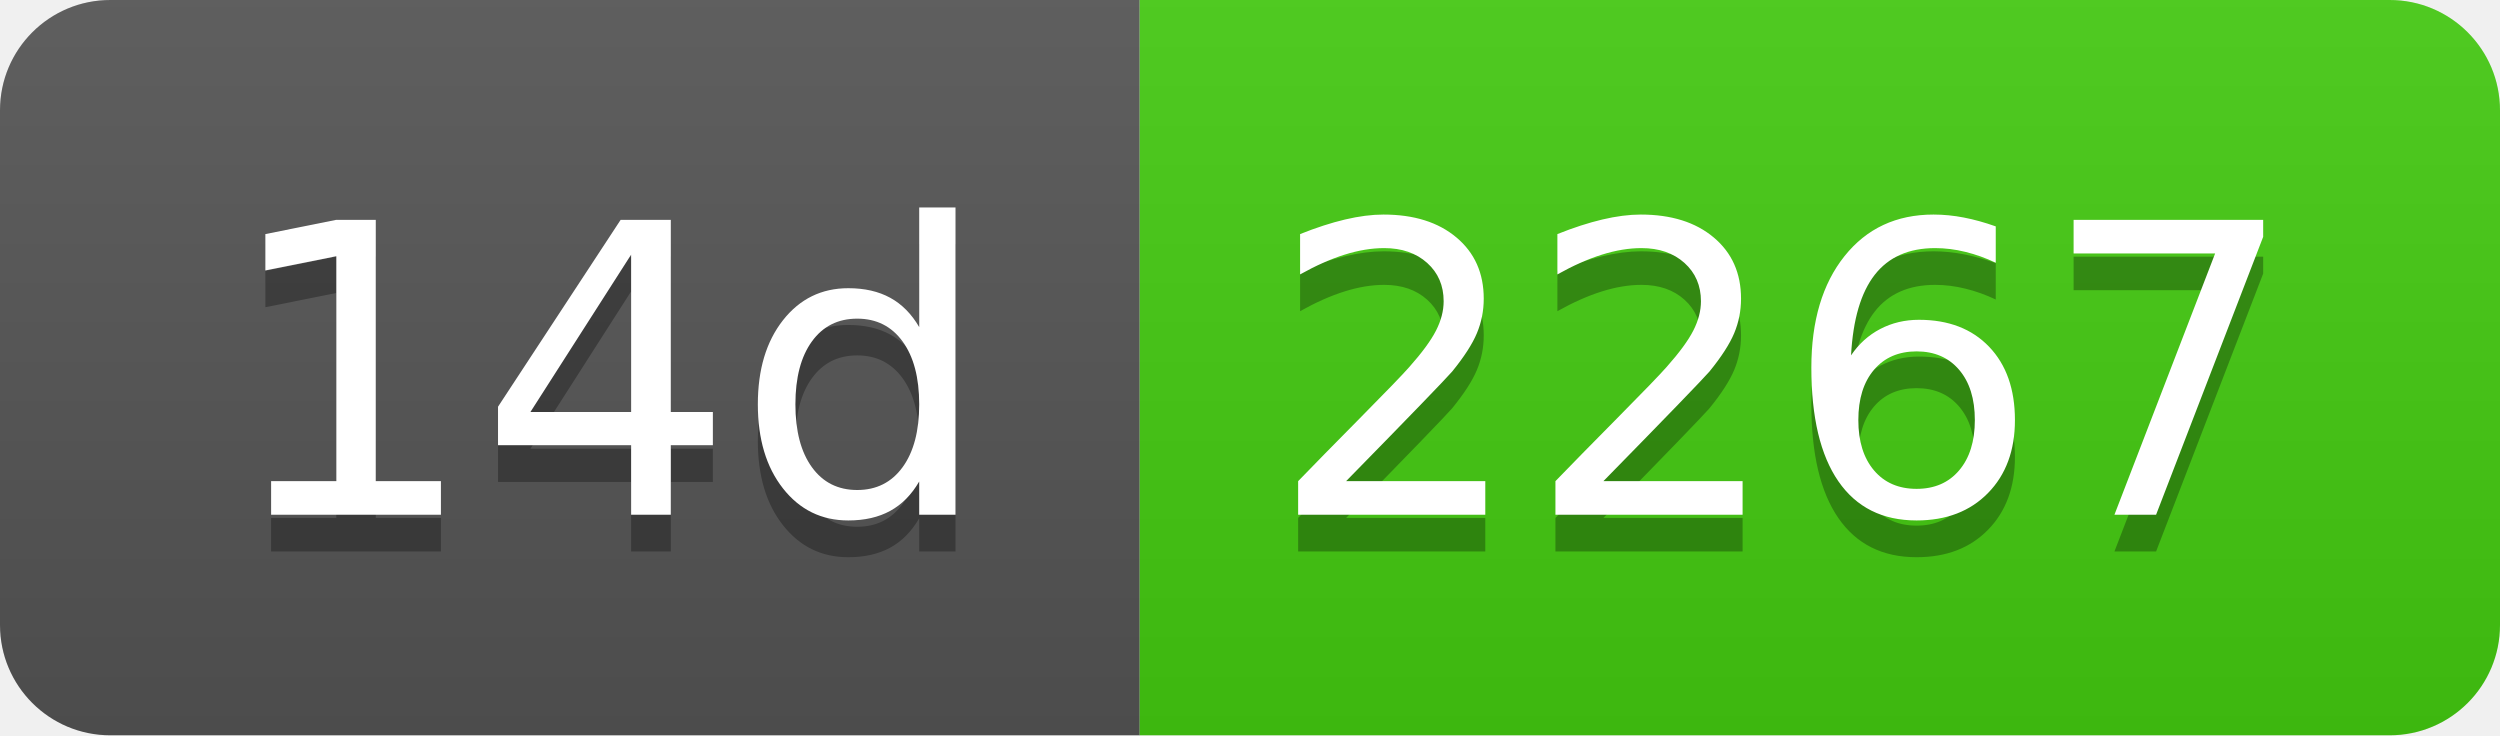
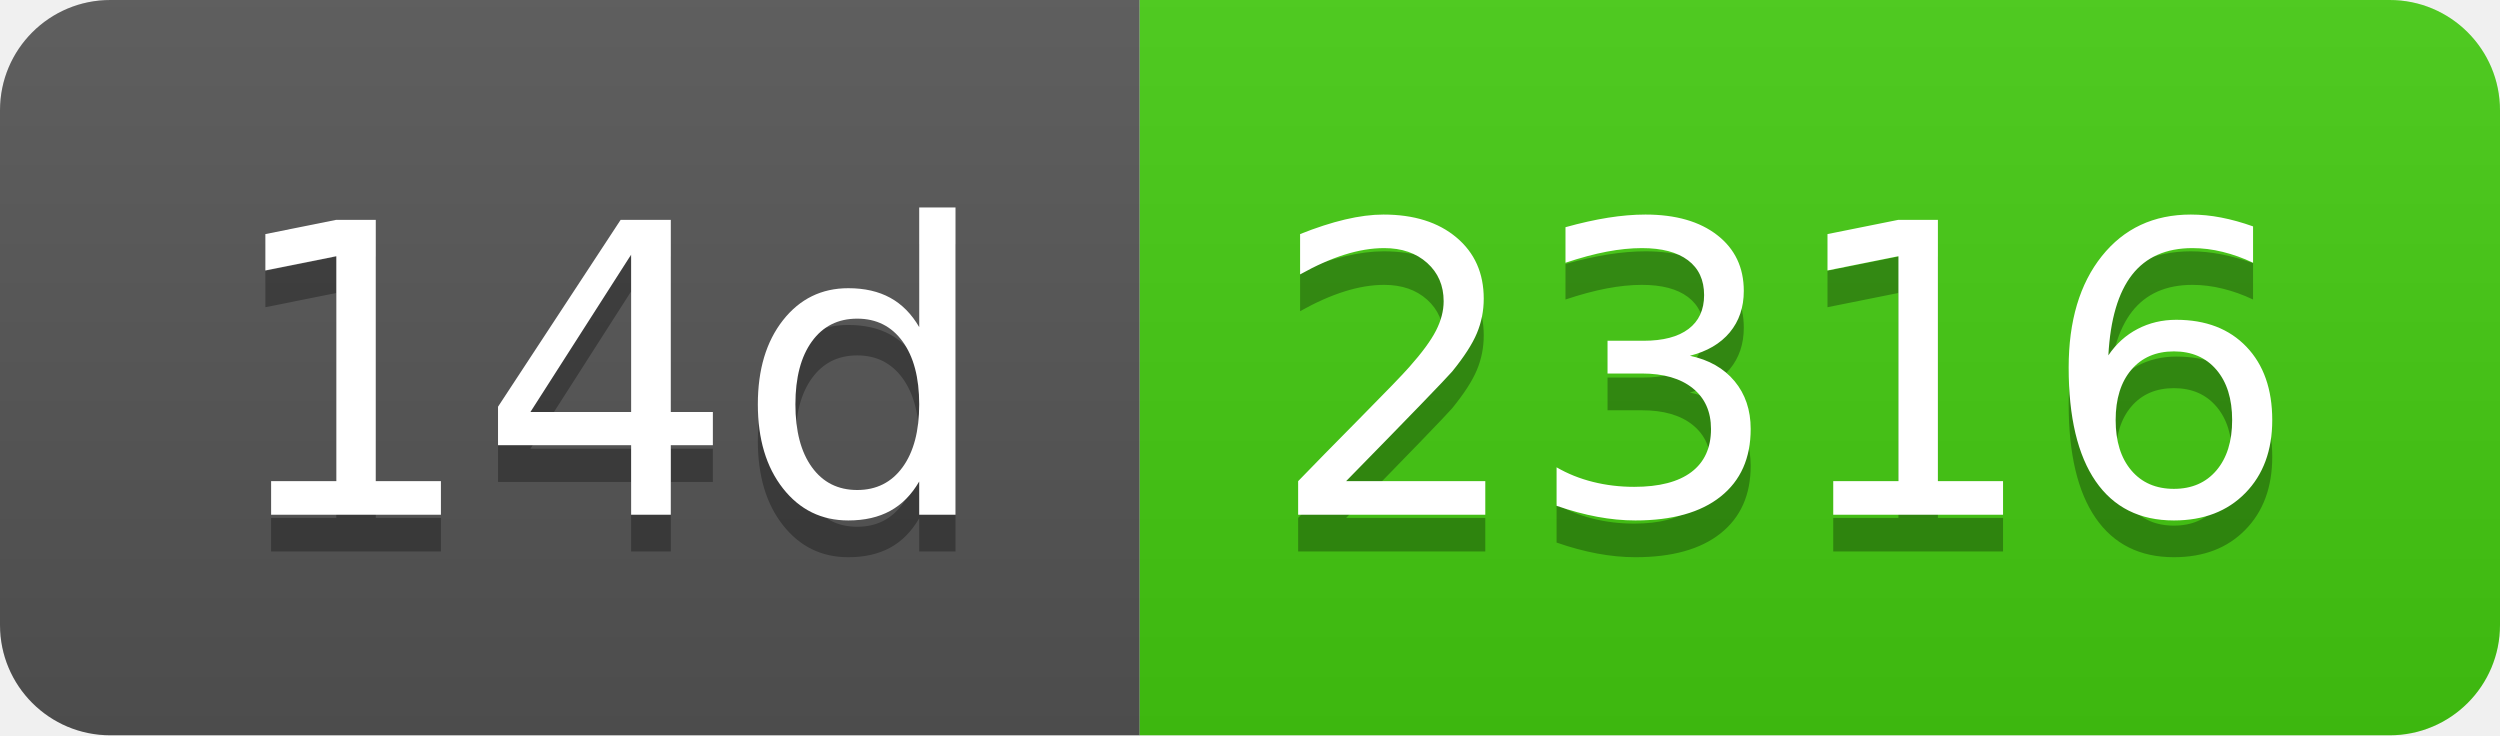
- <svg xmlns="http://www.w3.org/2000/svg" width="68" height="20" role="img" aria-label="14d: 2267">
+ <svg xmlns="http://www.w3.org/2000/svg" width="68" height="20" role="img" aria-label="14d: 2316">
  <linearGradient id="s" x2="0" y2="100%">
    <stop offset="0" stop-color="#bbb" stop-opacity=".1" />
    <stop offset="1" stop-opacity=".1" />
  </linearGradient>
  <clipPath id="r">
    <rect width="68" height="20" rx="3" fill="#fff" />
  </clipPath>
  <g clip-path="url(#r)">
    <rect width="31" height="20" fill="#555" />
    <rect x="31" width="37" height="20" fill="#4c1" />
    <rect width="68" height="20" fill="url(#s)" />
  </g>
  <g fill="#fff" text-anchor="middle" font-family="Verdana,Geneva,DejaVu Sans,sans-serif" text-rendering="geometricPrecision" font-size="110">
    <text aria-hidden="true" x="165" y="150" fill="#010101" fill-opacity=".3" transform="scale(.1)" textLength="210">14d</text>
    <text x="165" y="140" transform="scale(.1)" fill="#fff" textLength="210">14d</text>
-     <text aria-hidden="true" x="485" y="150" fill="#010101" fill-opacity=".3" transform="scale(.1)" textLength="270">2267</text>
-     <text x="485" y="140" transform="scale(.1)" fill="#fff" textLength="270">2267</text>
+     <text aria-hidden="true" x="485" y="150" fill="#010101" fill-opacity=".3" transform="scale(.1)" textLength="270">2316</text>
+     <text x="485" y="140" transform="scale(.1)" fill="#fff" textLength="270">2316</text>
  </g>
</svg>
